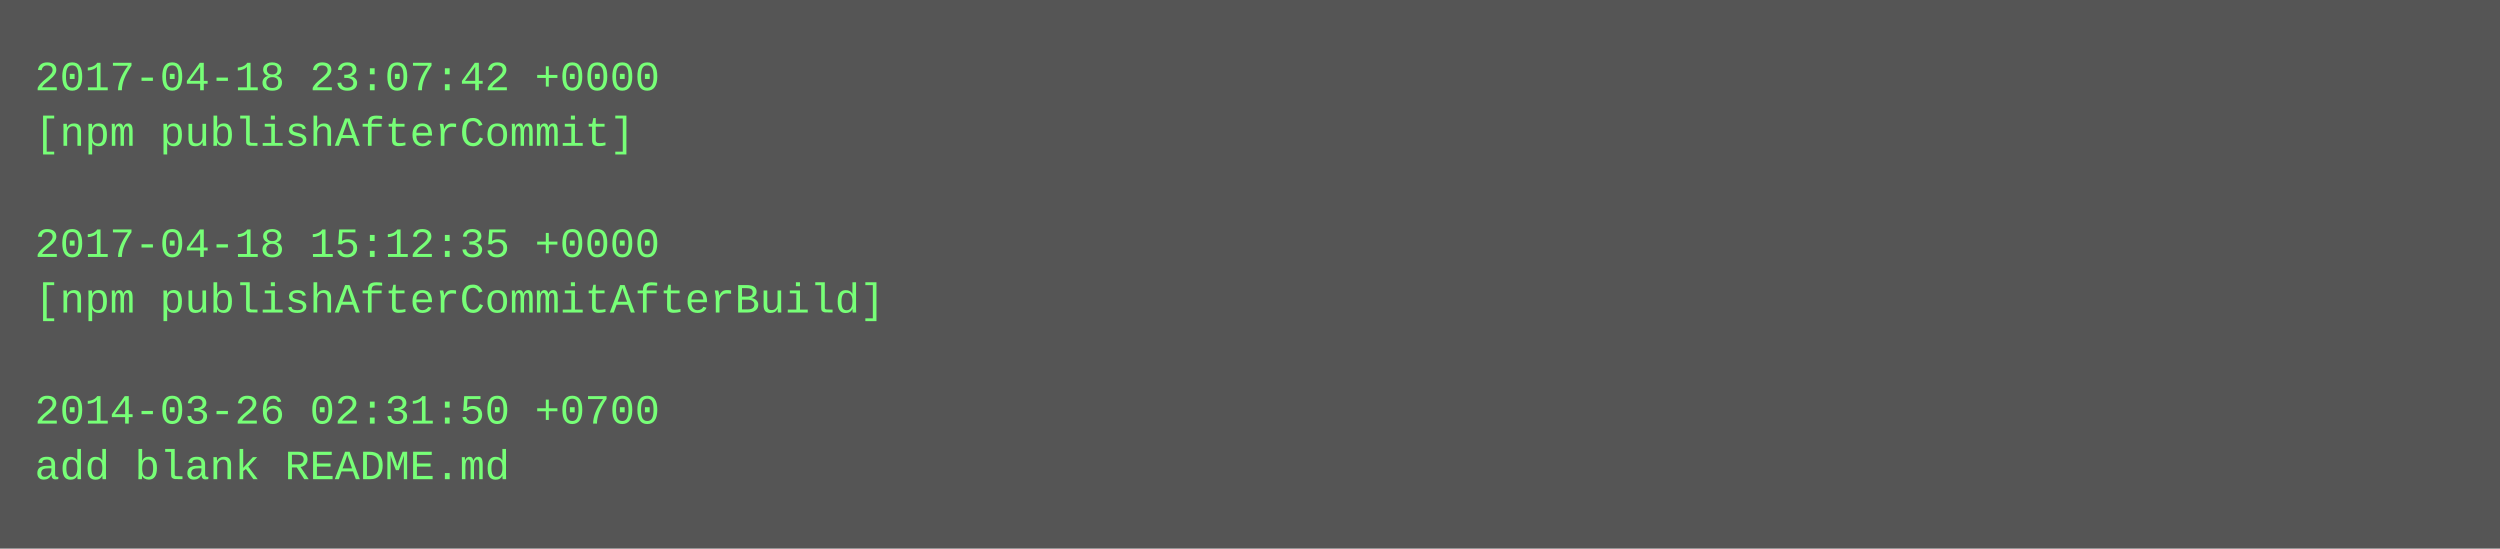
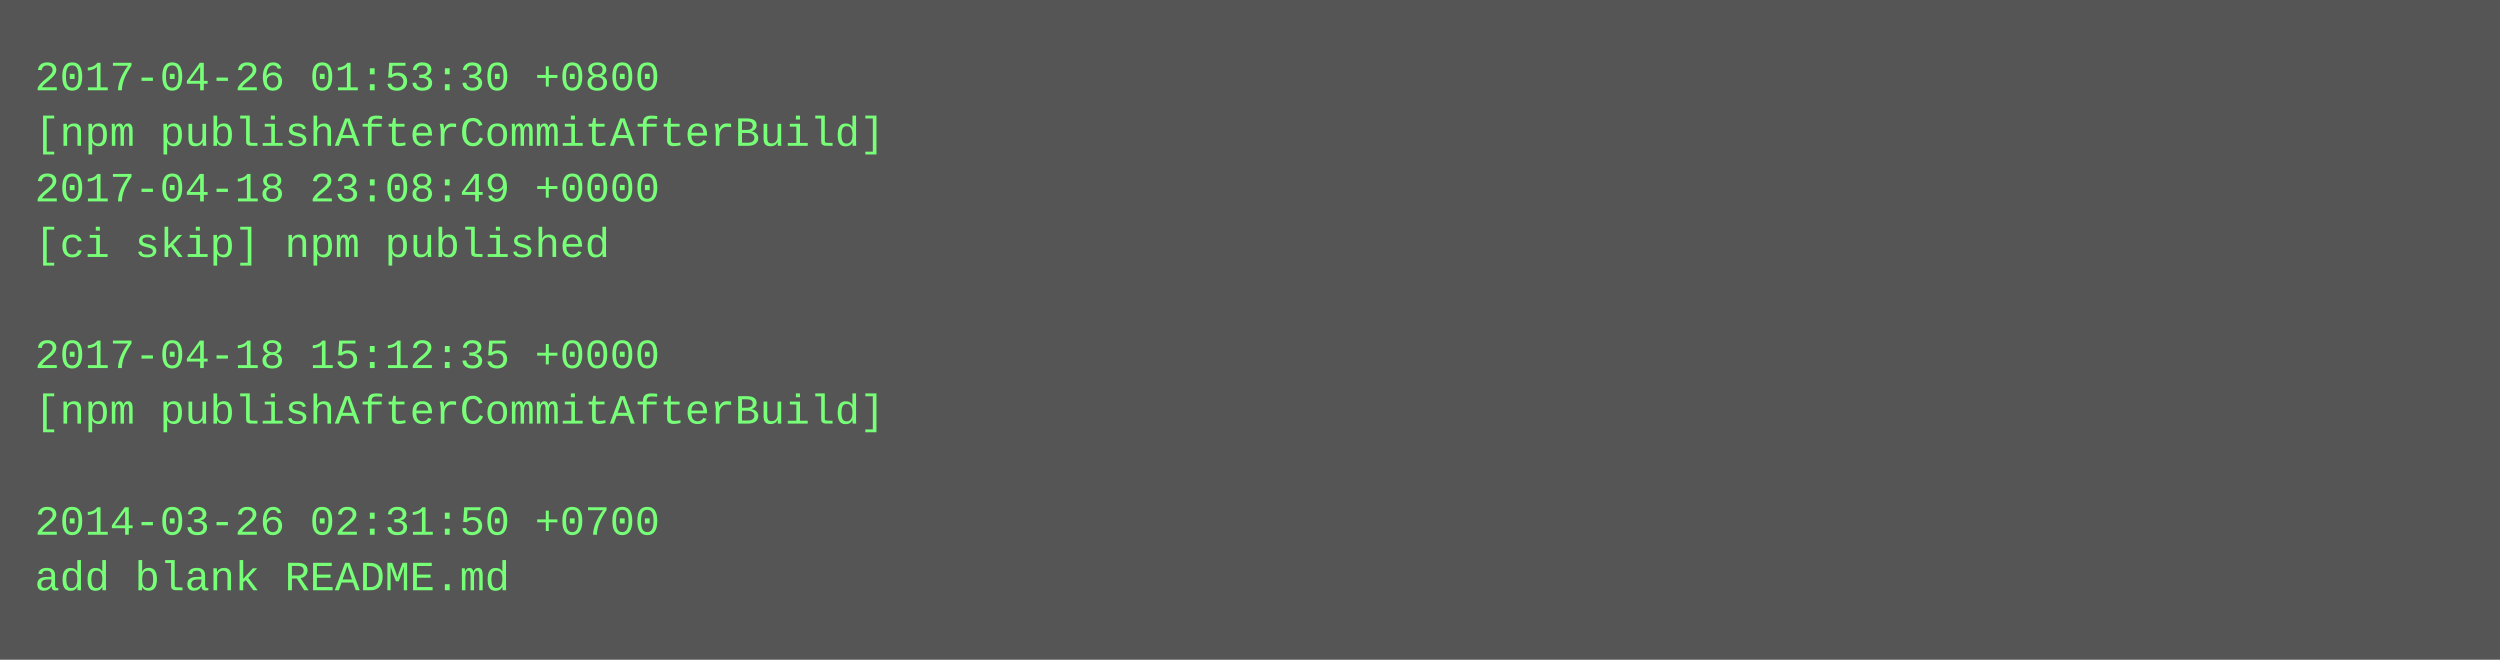
- <svg xmlns="http://www.w3.org/2000/svg" height="158" width="720">
-   <rect height="158" fill="#555" width="720" />
+ <svg xmlns="http://www.w3.org/2000/svg" height="190" width="720">
+   <rect height="190" fill="#555" width="720" />
  <text fill="#7f7" font-family="Courier New" font-size="12" xml:space="preserve">
-     <tspan x="10" y="26">2017-04-18 23:07:42 +0000</tspan>
-     <tspan x="10" y="42">[npm publishAfterCommit]</tspan>
-     <tspan x="10" y="58" />
-     <tspan x="10" y="74">2017-04-18 15:12:35 +0000</tspan>
-     <tspan x="10" y="90">[npm publishAfterCommitAfterBuild]</tspan>
-     <tspan x="10" y="106" />
-     <tspan x="10" y="122">2014-03-26 02:31:50 +0700</tspan>
-     <tspan x="10" y="138">add blank README.md</tspan>
+     <tspan x="10" y="26">2017-04-26 01:53:30 +0800</tspan>
+     <tspan x="10" y="42">[npm publishAfterCommitAfterBuild]</tspan>
+     <tspan x="10" y="58">2017-04-18 23:08:49 +0000</tspan>
+     <tspan x="10" y="74">[ci skip] npm published</tspan>
+     <tspan x="10" y="90" />
+     <tspan x="10" y="106">2017-04-18 15:12:35 +0000</tspan>
+     <tspan x="10" y="122">[npm publishAfterCommitAfterBuild]</tspan>
+     <tspan x="10" y="138" />
+     <tspan x="10" y="154">2014-03-26 02:31:50 +0700</tspan>
+     <tspan x="10" y="170">add blank README.md</tspan>
  </text>
</svg>
